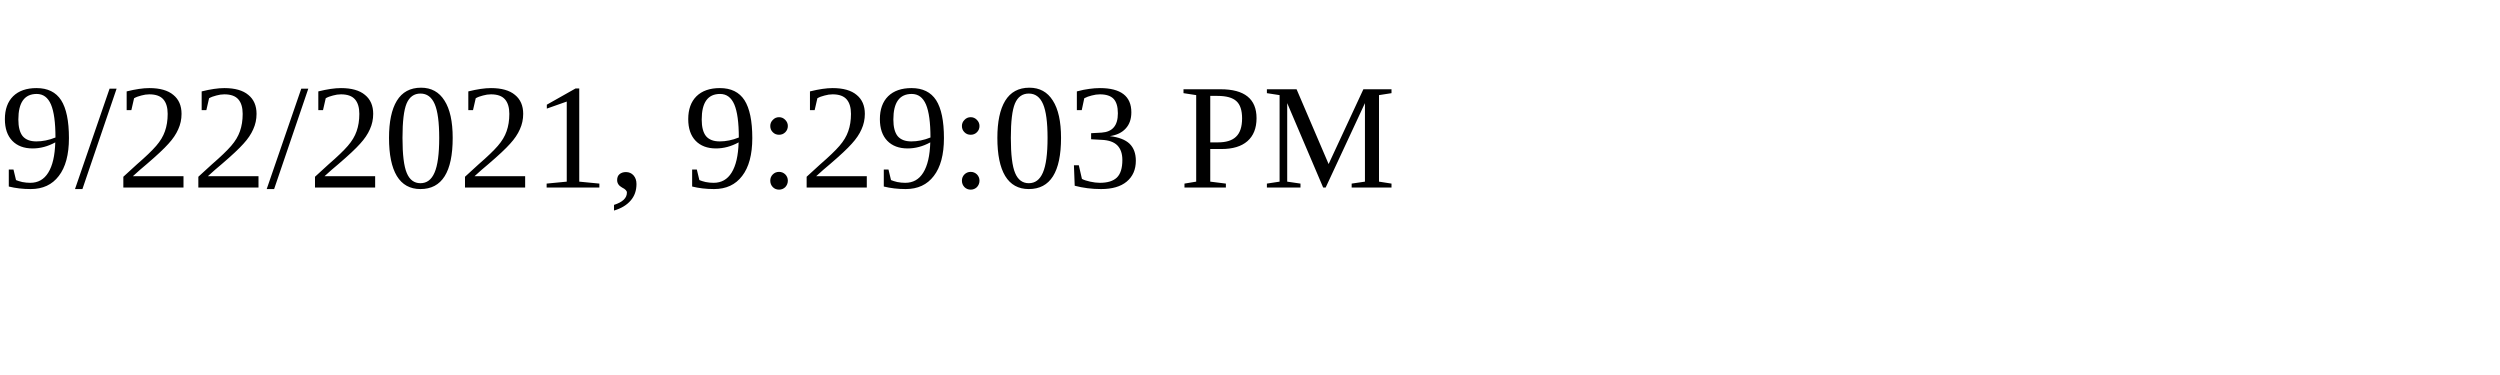
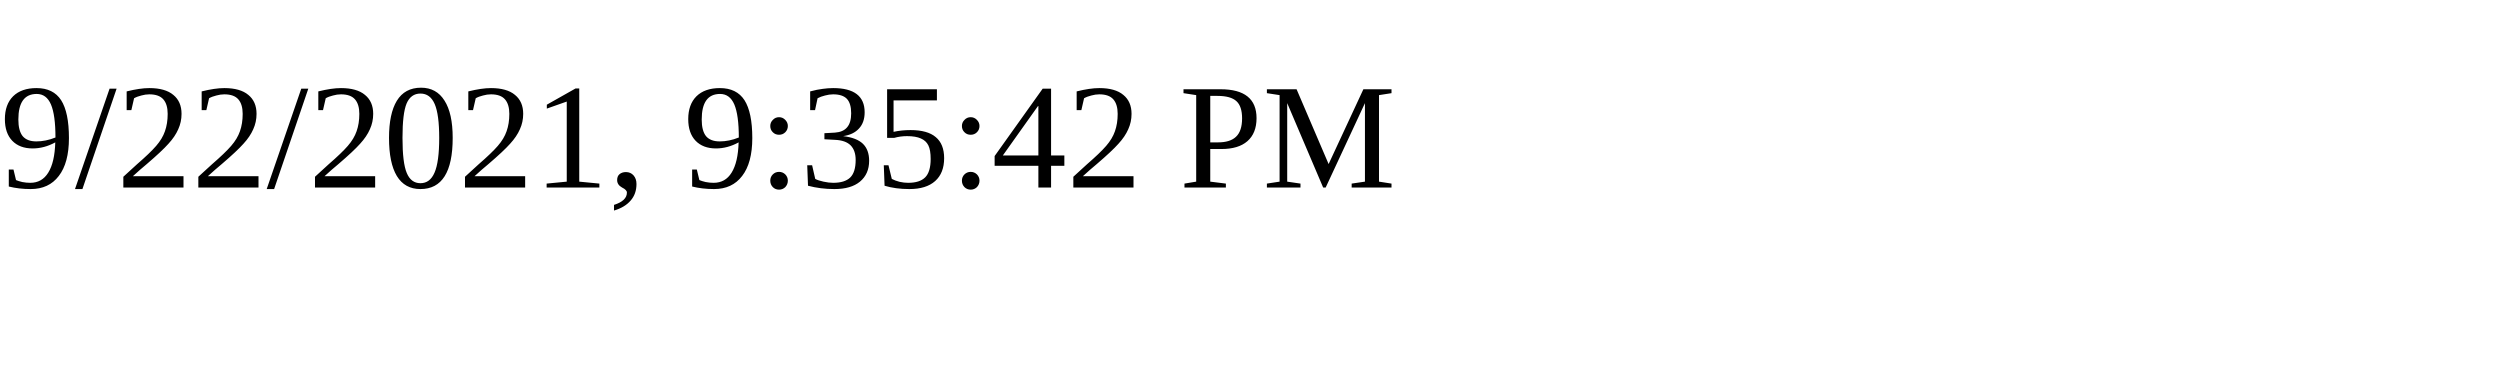
<svg xmlns="http://www.w3.org/2000/svg" height="30" width="200">
-   <text x="0" y="15">9/22/2021, 9:29:03 PM</text>
+   <text x="0" y="15">9/22/2021, 9:35:42 PM</text>
</svg>
